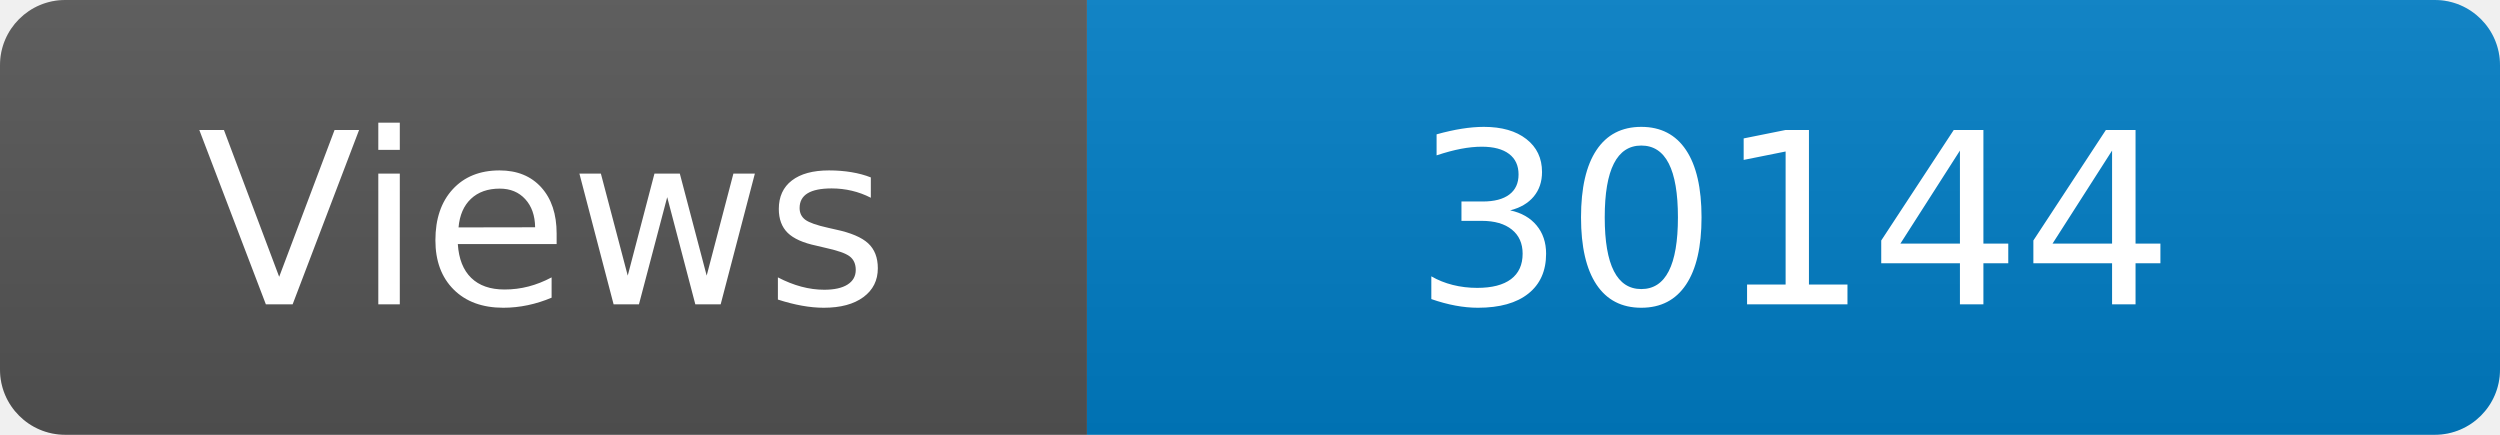
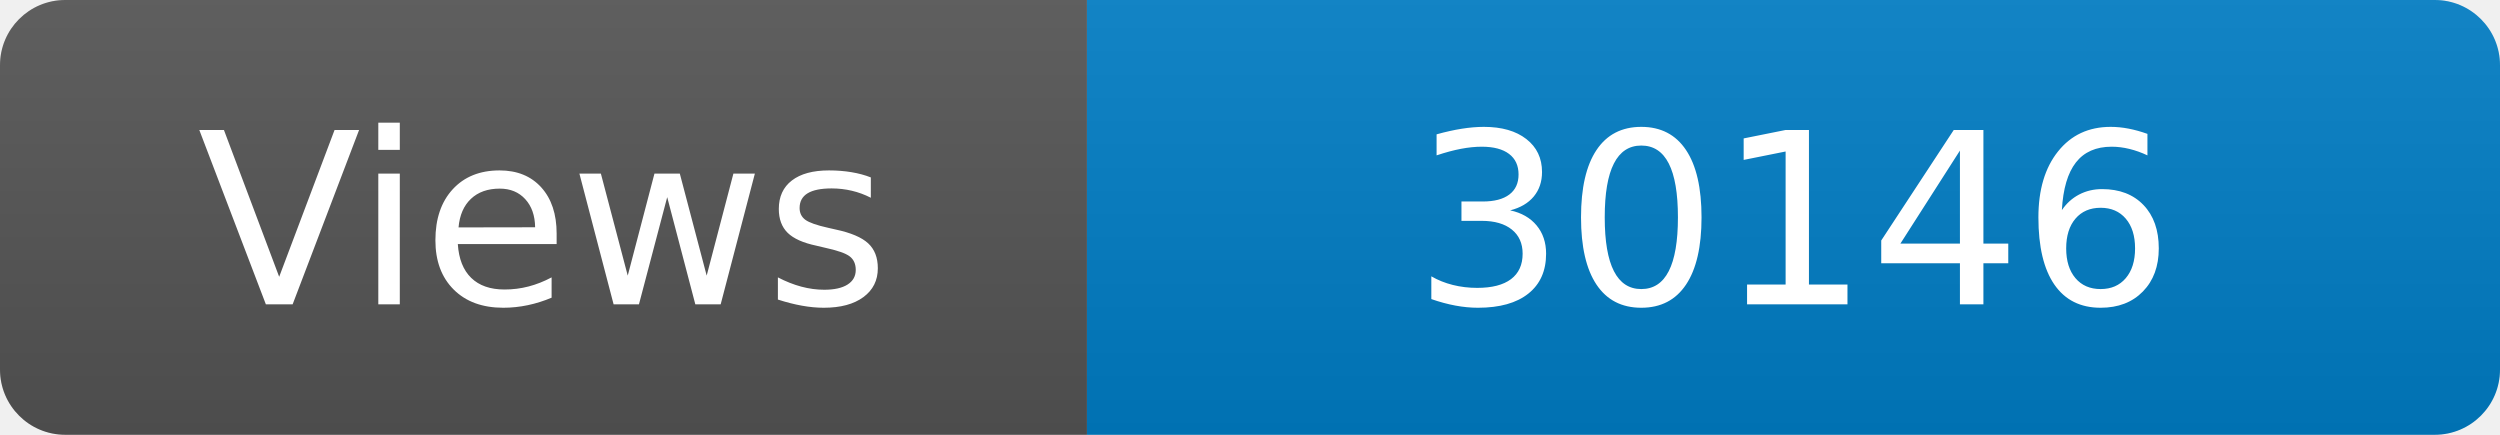
<svg xmlns="http://www.w3.org/2000/svg" width="115" height="20" role="img" aria-label="Maintained?: yes">
  <linearGradient id="s" x2="0" y2="100%">
    <stop offset="0" stop-color="#bbb" stop-opacity=".1" />
    <stop offset="1" stop-opacity=".1" />
  </linearGradient>
  <clipPath id="r">
    <rect width="115" height="20" rx="3" fill="#fff" />
  </clipPath>
  <g clip-path="url(#r)">
    <rect width="50" height="20" fill="#555" />
    <rect x="50" width="160" height="20" fill="#007ec6" />
    <rect width="115" height="20" fill="url(#s)" />
  </g>
  <g fill="#fff" text-anchor="middle" font-family="Verdana,Geneva,DejaVu Sans,sans-serif" font-size="110">
    <text x="250" y="140" transform="scale(.1)" fill="#fff">Views</text>
-     <text x="825" y="140" transform="scale(.1)" fill="#fff">30144</text>
+     <text x="825" y="140" transform="scale(.1)" fill="#fff">30146</text>
  </g>
</svg>
